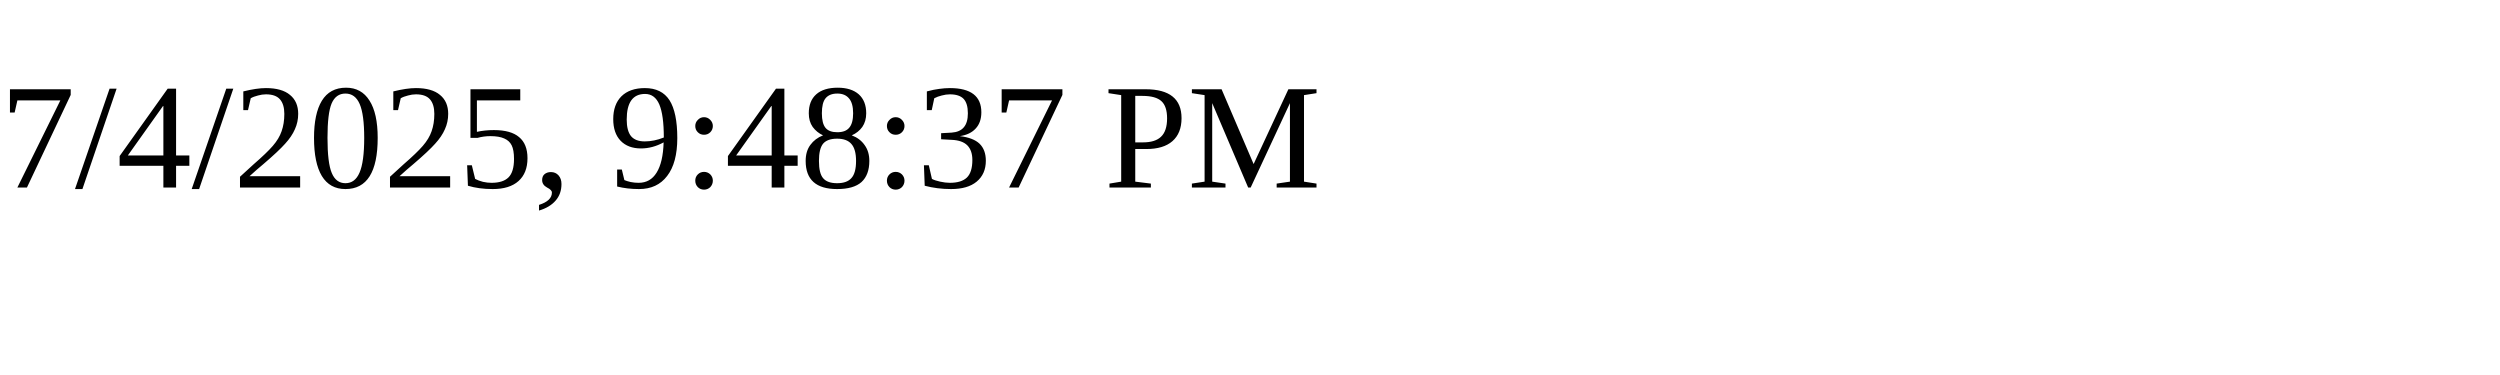
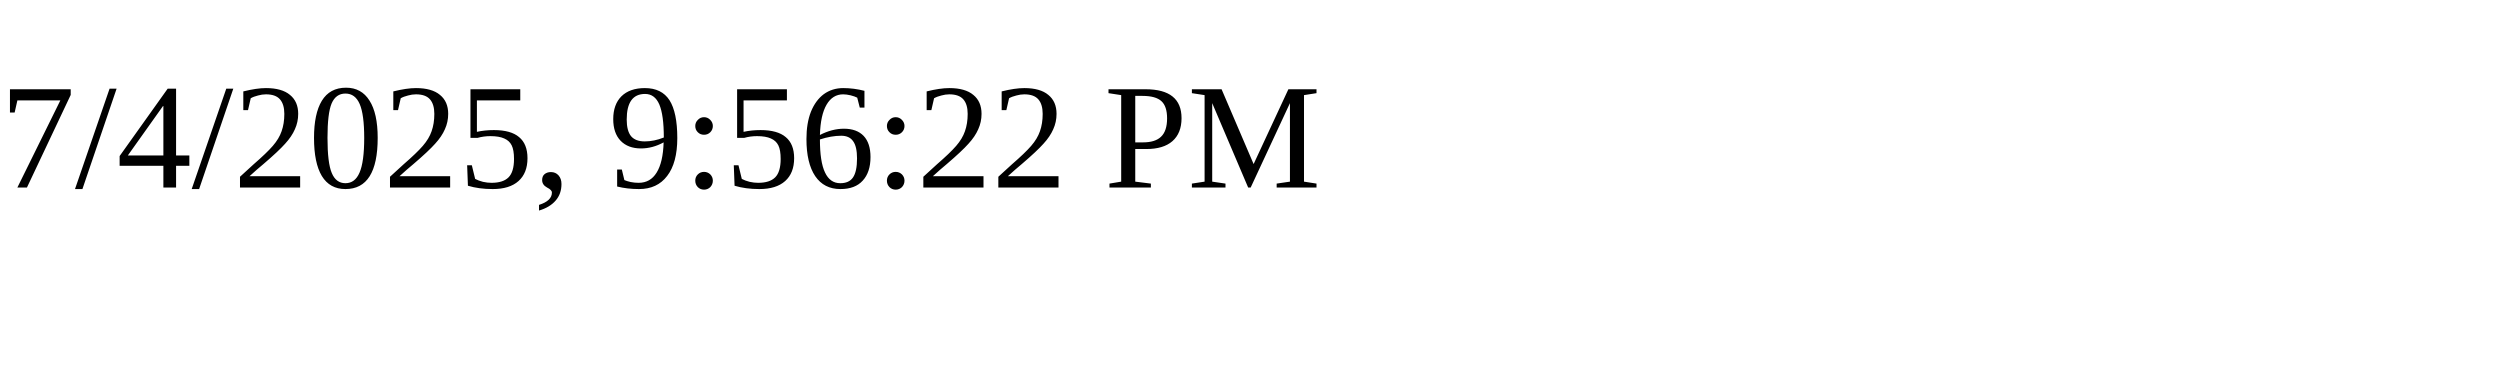
<svg xmlns="http://www.w3.org/2000/svg" height="30" width="200">
-   <text x="0" y="15">7/4/2025, 9:48:37 PM</text>
+   <text x="0" y="15">7/4/2025, 9:56:22 PM</text>
</svg>
